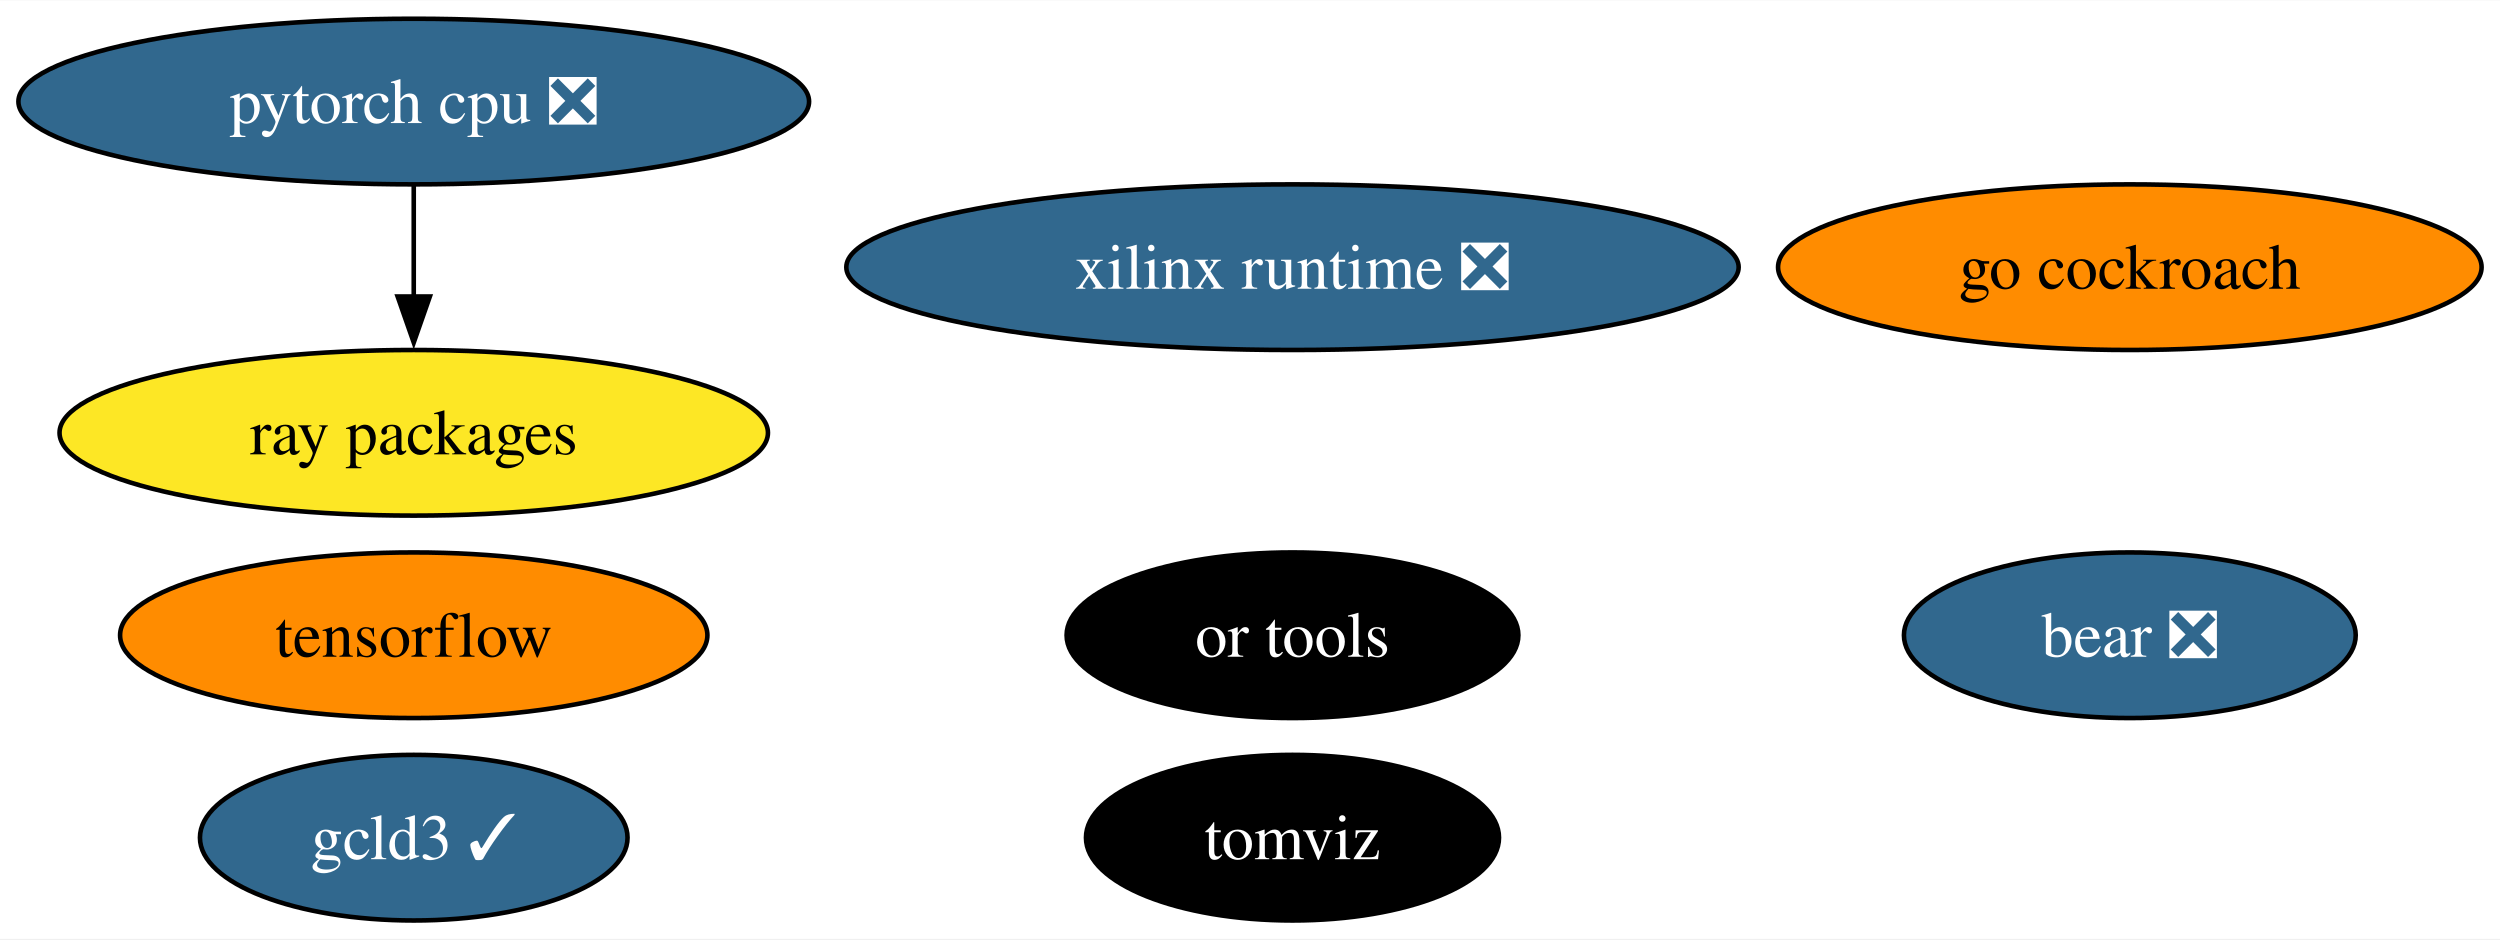
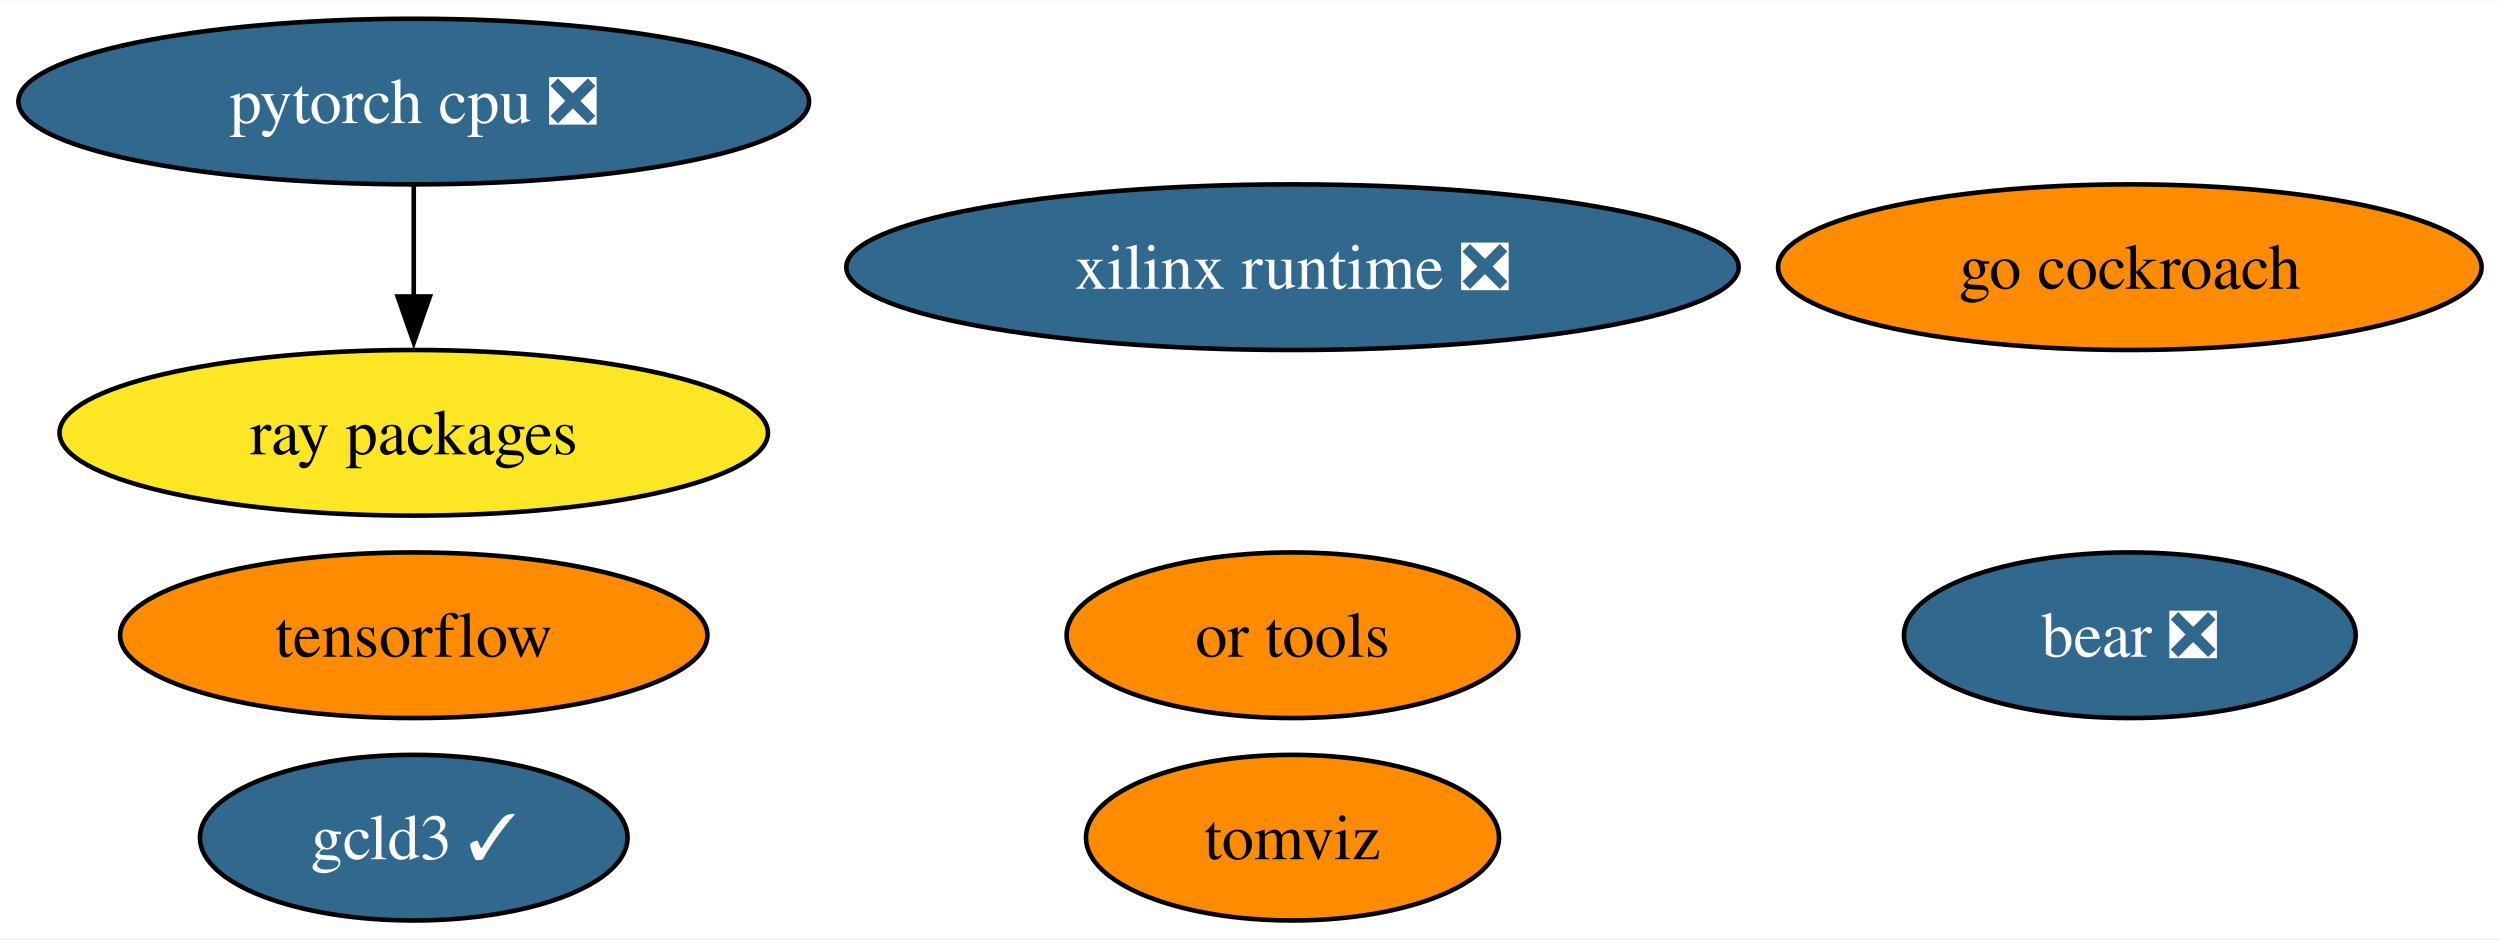
<svg xmlns="http://www.w3.org/2000/svg" xmlns:xlink="http://www.w3.org/1999/xlink" width="543pt" height="204pt" viewBox="0.00 0.00 543.39 204.00">
  <g id="graph0" class="graph" transform="scale(1 1) rotate(0) translate(4 200)">
    <polygon fill="white" stroke="none" points="-4,4 -4,-200 539.39,-200 539.39,4 -4,4" />
    <g id="node1" class="node">
      <g id="a_node1">
        <a xlink:href="https://github.com/conda-forge/tensorflow-feedstock" xlink:title="tensorflow">
          <ellipse fill="#ff8c00" stroke="black" cx="85.93" cy="-62" rx="63.83" ry="18" />
          <text text-anchor="middle" x="85.93" y="-57.33" font-family="Times,serif" font-size="14.00">tensorflow</text>
        </a>
      </g>
    </g>
    <g id="node2" class="node">
      <g id="a_node2">
        <a xlink:href="https://github.com/conda-forge/pytorch-cpu-feedstock/pull/227" xlink:title="pytorch cpu ❎">
          <ellipse fill="#31688e" stroke="black" cx="85.93" cy="-178" rx="85.93" ry="18" />
          <text text-anchor="middle" x="85.93" y="-173.32" font-family="Times,serif" font-size="14.00" fill="white">pytorch cpu ❎</text>
        </a>
      </g>
    </g>
    <g id="node4" class="node">
      <g id="a_node4">
        <a xlink:href="https://github.com/conda-forge/ray-packages-feedstock" xlink:title="ray packages">
          <ellipse fill="#fde725" stroke="black" cx="85.93" cy="-106" rx="76.99" ry="18" />
          <text text-anchor="middle" x="85.93" y="-101.33" font-family="Times,serif" font-size="14.00">ray packages</text>
        </a>
      </g>
    </g>
    <g id="edge1" class="edge">
      <path fill="none" stroke="black" d="M85.93,-159.7C85.93,-152.41 85.93,-143.73 85.93,-135.54" />
      <polygon fill="black" stroke="black" points="89.43,-135.62 85.93,-125.62 82.43,-135.62 89.43,-135.62" />
    </g>
    <g id="node3" class="node">
      <g id="a_node3">
        <a xlink:href="https://github.com/conda-forge/go-cockroach-feedstock" xlink:title="go cockroach">
          <ellipse fill="#ff8c00" stroke="black" cx="458.93" cy="-142" rx="76.46" ry="18" />
          <text text-anchor="middle" x="458.93" y="-137.32" font-family="Times,serif" font-size="14.00">go cockroach</text>
        </a>
      </g>
    </g>
    <g id="node5" class="node">
      <g id="a_node5">
        <a xlink:href="https://github.com/conda-forge/tomviz-feedstock" xlink:title="tomviz">
-           <ellipse fill="#000000" stroke="black" cx="276.93" cy="-18" rx="44.89" ry="18" />
-           <text text-anchor="middle" x="276.93" y="-13.32" font-family="Times,serif" font-size="14.00" fill="white">tomviz</text>
+           <ellipse fill="#ff8c00" stroke="black" cx="276.93" cy="-18" rx="44.89" ry="18" />
+           <text text-anchor="middle" x="276.93" y="-13.32" font-family="Times,serif" font-size="14.00">tomviz</text>
        </a>
      </g>
    </g>
    <g id="node6" class="node">
      <g id="a_node6">
        <a xlink:href="https://github.com/conda-forge/or-tools-feedstock" xlink:title="or tools">
-           <ellipse fill="#000000" stroke="black" cx="276.93" cy="-62" rx="49.1" ry="18" />
-           <text text-anchor="middle" x="276.93" y="-57.33" font-family="Times,serif" font-size="14.00" fill="white">or tools</text>
+           <ellipse fill="#ff8c00" stroke="black" cx="276.93" cy="-62" rx="49.1" ry="18" />
+           <text text-anchor="middle" x="276.93" y="-57.33" font-family="Times,serif" font-size="14.00">or tools</text>
        </a>
      </g>
    </g>
    <g id="node7" class="node">
      <g id="a_node7">
        <a xlink:href="https://github.com/conda-forge/bear-feedstock/pull/46" xlink:title="bear ❎">
          <ellipse fill="#31688e" stroke="black" cx="458.93" cy="-62" rx="49.1" ry="18" />
          <text text-anchor="middle" x="458.93" y="-57.33" font-family="Times,serif" font-size="14.00" fill="white">bear ❎</text>
        </a>
      </g>
    </g>
    <g id="node8" class="node">
      <g id="a_node8">
        <a xlink:href="https://github.com/conda-forge/xilinx-runtime-feedstock/pull/33" xlink:title="xilinx runtime ❎">
          <ellipse fill="#31688e" stroke="black" cx="276.93" cy="-142" rx="96.98" ry="18" />
          <text text-anchor="middle" x="276.93" y="-137.32" font-family="Times,serif" font-size="14.00" fill="white">xilinx runtime ❎</text>
        </a>
      </g>
    </g>
    <g id="node9" class="node">
      <g id="a_node9">
        <a xlink:href="https://github.com/conda-forge/gcld3-feedstock/pull/8" xlink:title="gcld3 ✓">
          <ellipse fill="#31688e" stroke="black" cx="85.93" cy="-18" rx="46.47" ry="18" />
          <text text-anchor="middle" x="85.93" y="-13.32" font-family="Times,serif" font-size="14.00" fill="white">gcld3 ✓</text>
        </a>
      </g>
    </g>
  </g>
</svg>
